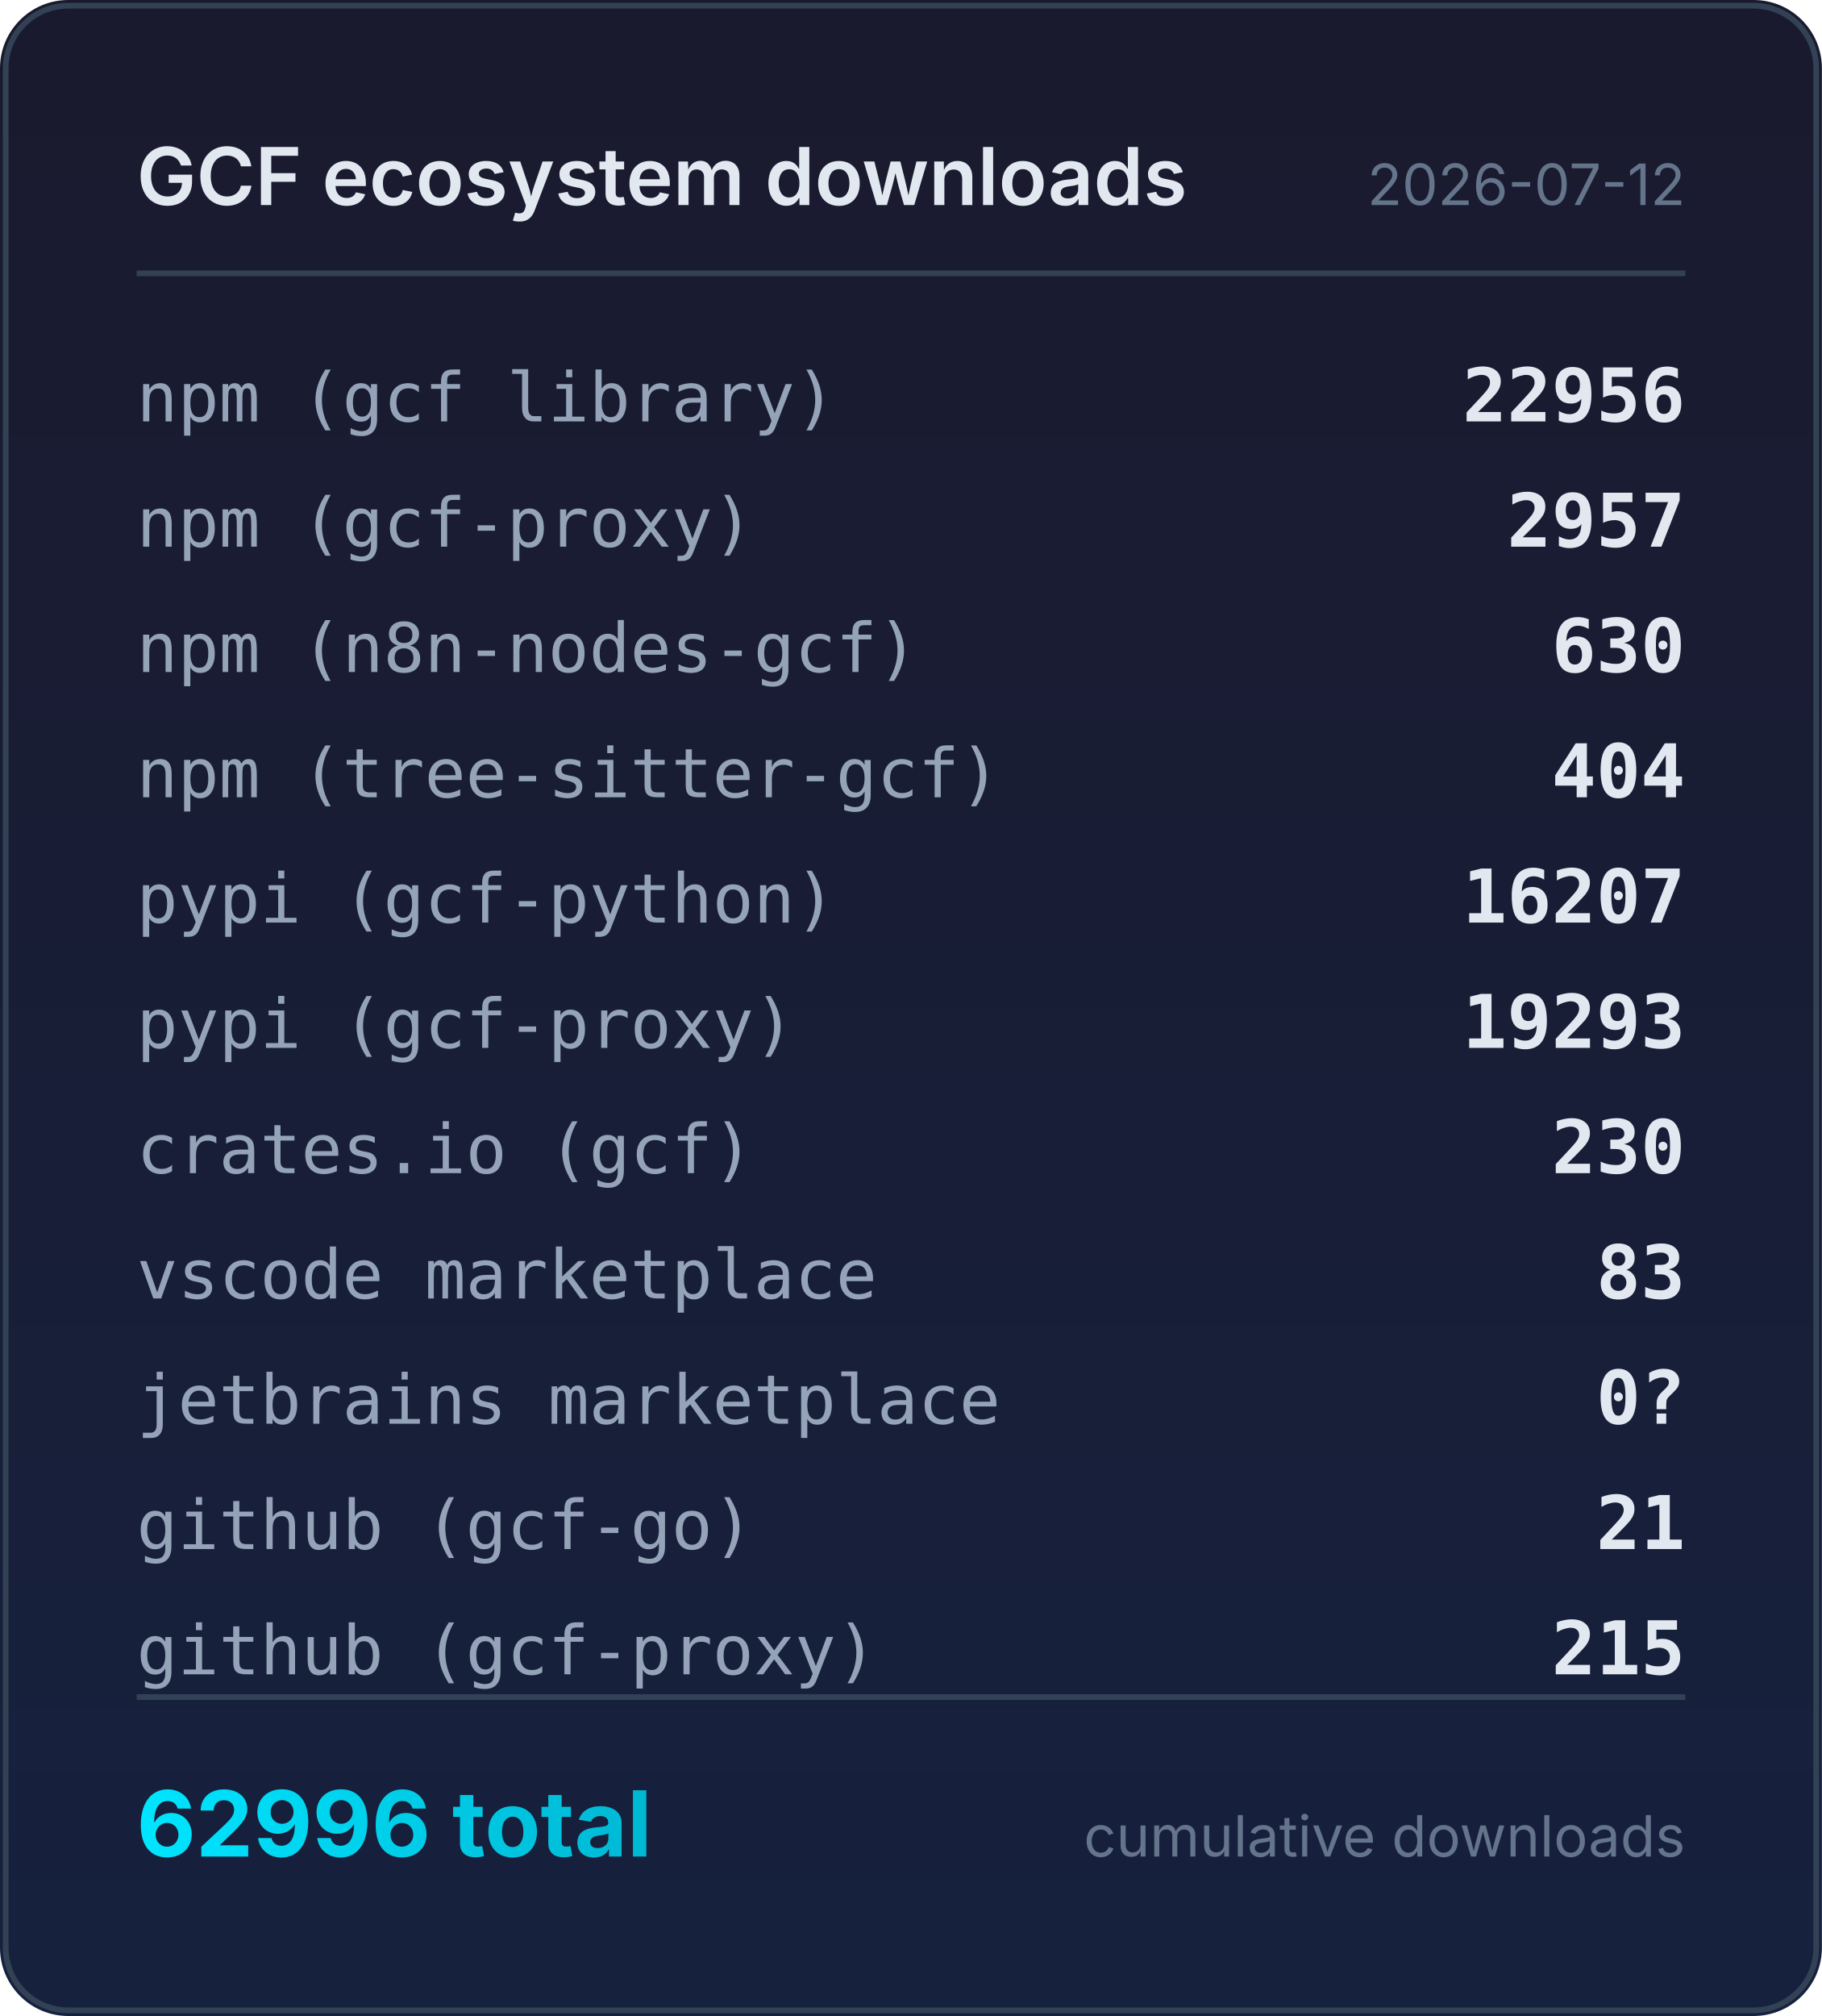
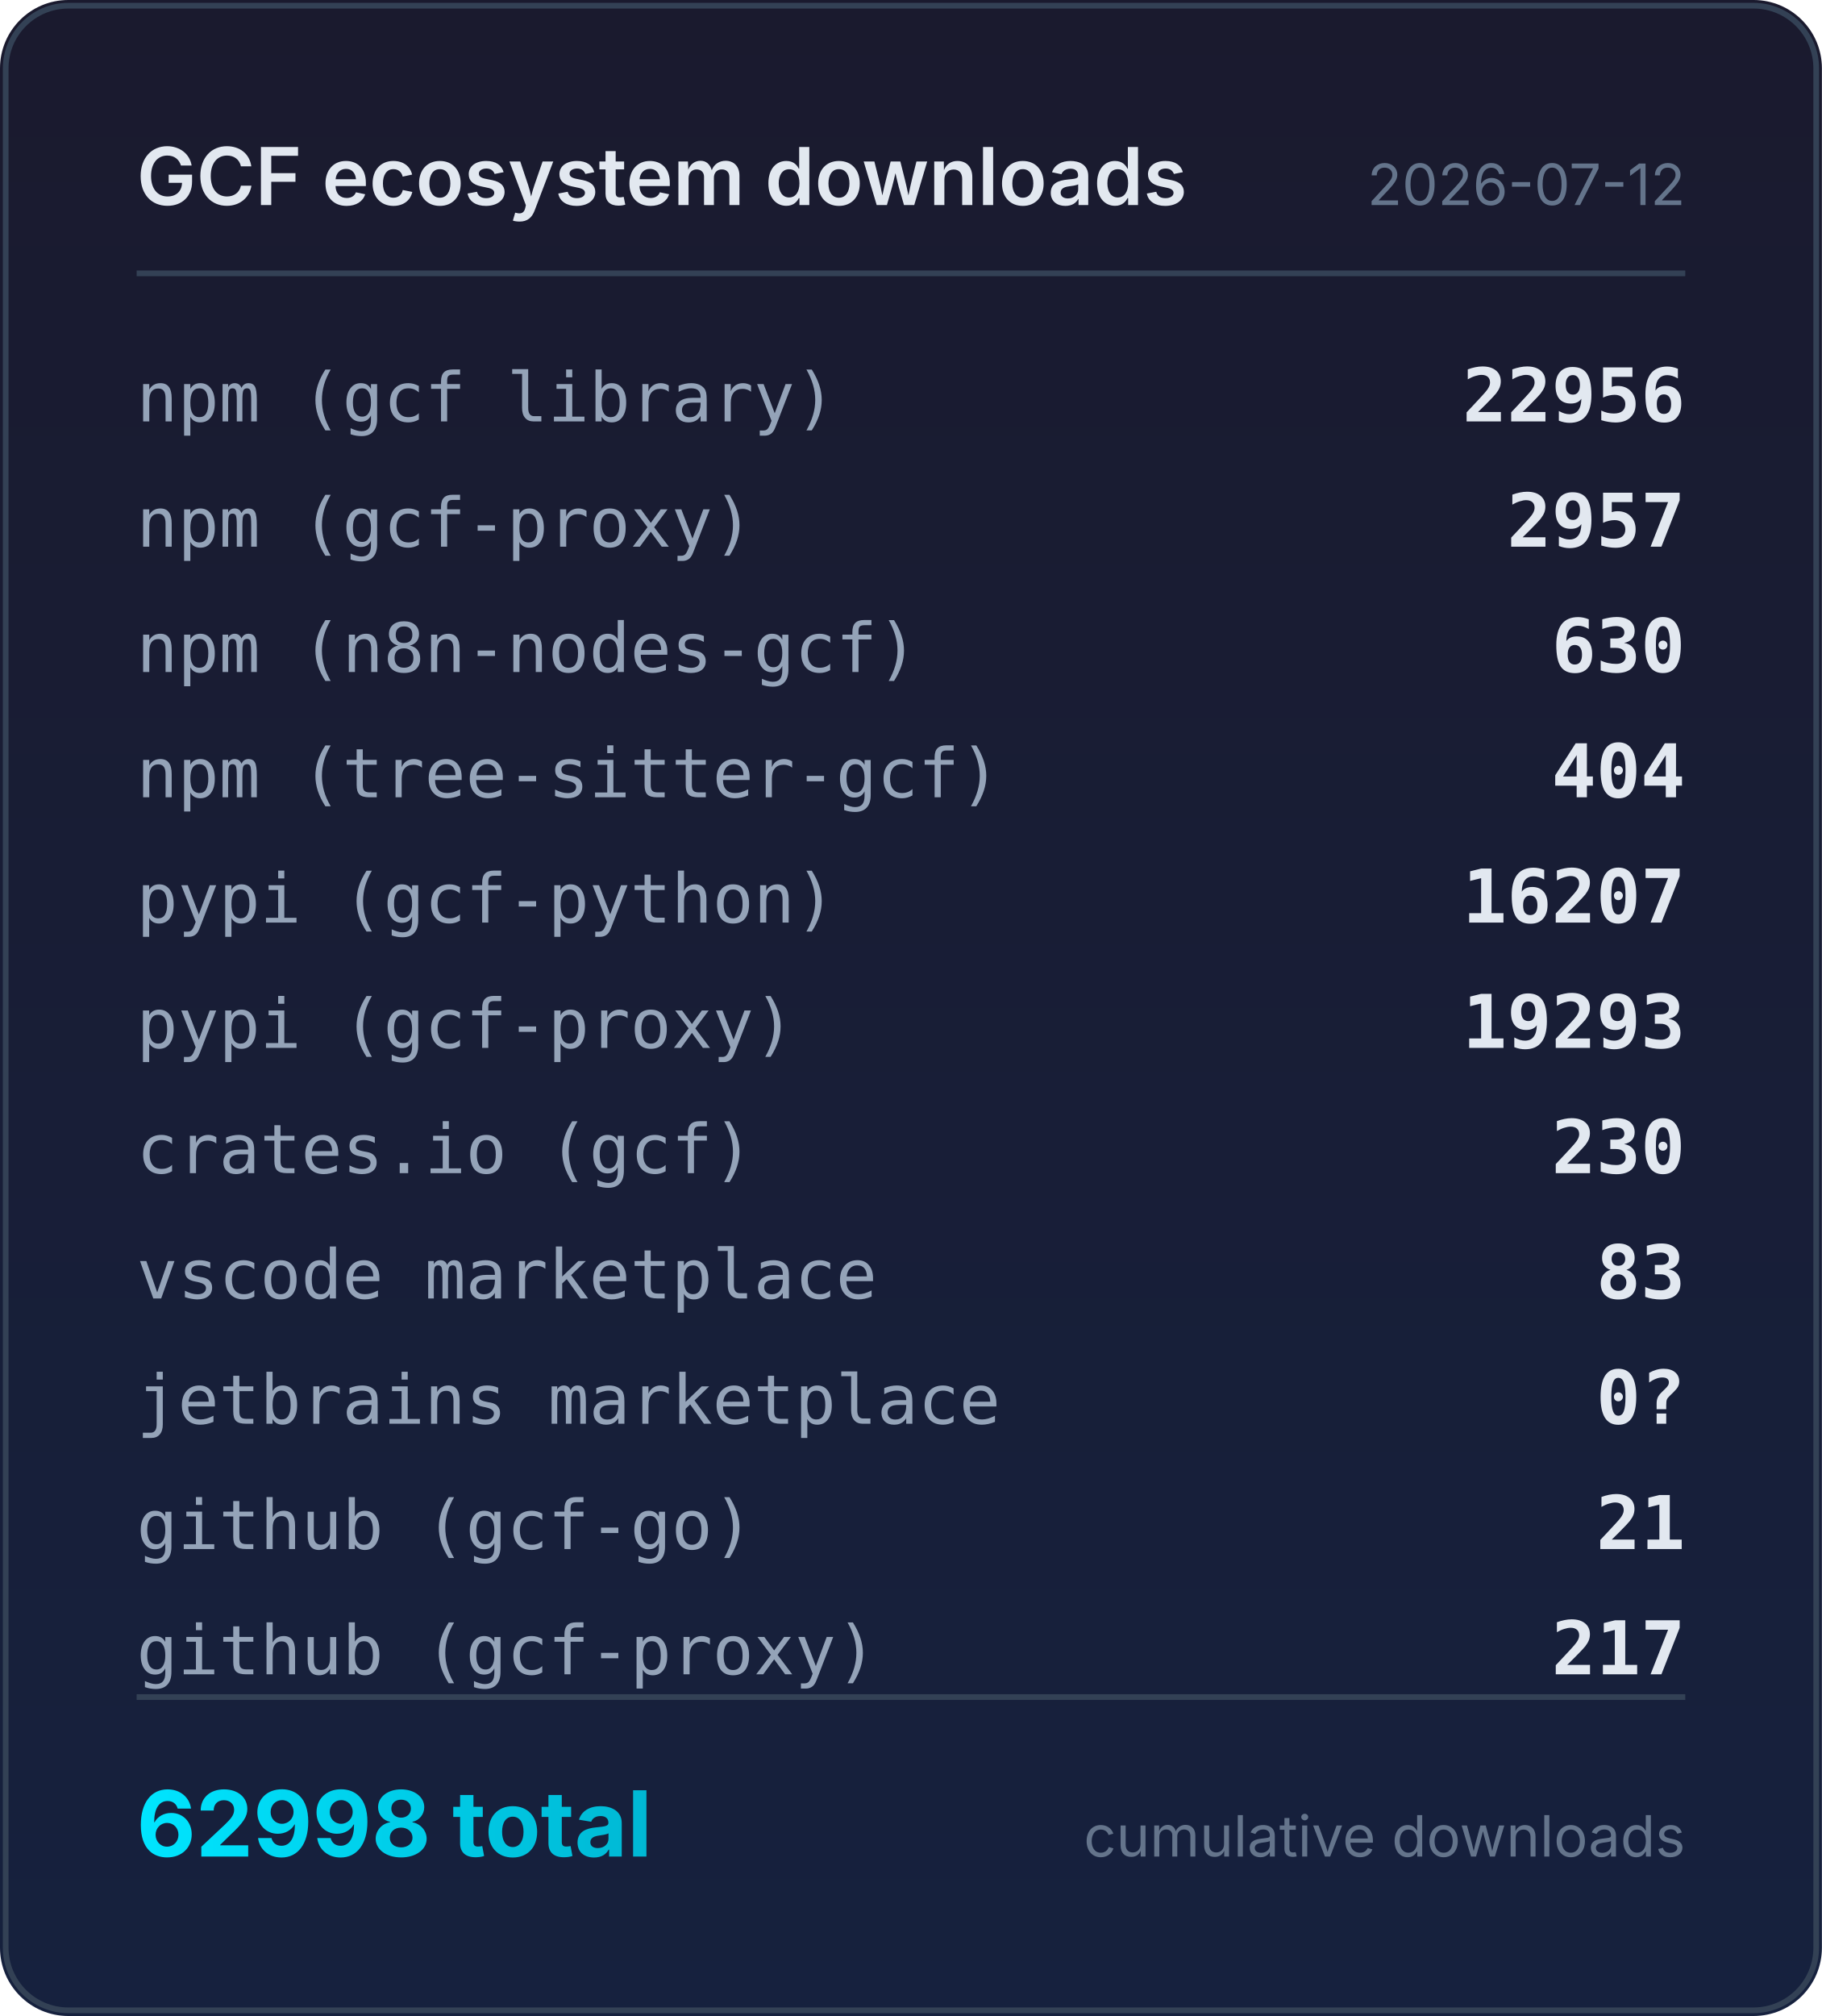
<svg xmlns="http://www.w3.org/2000/svg" width="320" height="354" viewBox="0 0 320 354">
  <defs>
    <linearGradient id="bg" x1="0" y1="0" x2="0" y2="1">
      <stop offset="0%" stop-color="#1a1a2e" />
      <stop offset="100%" stop-color="#16213e" />
    </linearGradient>
    <linearGradient id="accent" x1="0" y1="0" x2="1" y2="0">
      <stop offset="0%" stop-color="#00e5ff" />
      <stop offset="100%" stop-color="#00b8d4" />
    </linearGradient>
  </defs>
  <rect width="320" height="354" rx="12" fill="url(#bg)" />
  <rect x="1" y="1" width="318" height="352" rx="11" fill="none" stroke="#334155" stroke-width="1" />
  <text x="24" y="36" fill="#e2e8f0" font-family="system-ui,-apple-system,sans-serif" font-size="14" font-weight="600">GCF ecosystem downloads</text>
  <text x="296" y="36" fill="#64748b" font-family="system-ui,-apple-system,sans-serif" font-size="10" text-anchor="end">2026-07-12</text>
  <line x1="24" y1="48" x2="296" y2="48" stroke="#334155" stroke-width="1" />
  <text x="24" y="74" fill="#94a3b8" font-family="ui-monospace,monospace" font-size="12">npm (gcf library)</text>
  <text x="296" y="74" fill="#e2e8f0" font-family="ui-monospace,monospace" font-size="13" font-weight="600" text-anchor="end">22956</text>
  <text x="24" y="96" fill="#94a3b8" font-family="ui-monospace,monospace" font-size="12">npm (gcf-proxy)</text>
  <text x="296" y="96" fill="#e2e8f0" font-family="ui-monospace,monospace" font-size="13" font-weight="600" text-anchor="end">2957</text>
  <text x="24" y="118" fill="#94a3b8" font-family="ui-monospace,monospace" font-size="12">npm (n8n-nodes-gcf)</text>
  <text x="296" y="118" fill="#e2e8f0" font-family="ui-monospace,monospace" font-size="13" font-weight="600" text-anchor="end">630</text>
  <text x="24" y="140" fill="#94a3b8" font-family="ui-monospace,monospace" font-size="12">npm (tree-sitter-gcf)</text>
  <text x="296" y="140" fill="#e2e8f0" font-family="ui-monospace,monospace" font-size="13" font-weight="600" text-anchor="end">404</text>
  <text x="24" y="162" fill="#94a3b8" font-family="ui-monospace,monospace" font-size="12">pypi (gcf-python)</text>
  <text x="296" y="162" fill="#e2e8f0" font-family="ui-monospace,monospace" font-size="13" font-weight="600" text-anchor="end">16207</text>
  <text x="24" y="184" fill="#94a3b8" font-family="ui-monospace,monospace" font-size="12">pypi (gcf-proxy)</text>
  <text x="296" y="184" fill="#e2e8f0" font-family="ui-monospace,monospace" font-size="13" font-weight="600" text-anchor="end">19293</text>
  <text x="24" y="206" fill="#94a3b8" font-family="ui-monospace,monospace" font-size="12">crates.io (gcf)</text>
  <text x="296" y="206" fill="#e2e8f0" font-family="ui-monospace,monospace" font-size="13" font-weight="600" text-anchor="end">230</text>
  <text x="24" y="228" fill="#94a3b8" font-family="ui-monospace,monospace" font-size="12">vscode marketplace</text>
  <text x="296" y="228" fill="#e2e8f0" font-family="ui-monospace,monospace" font-size="13" font-weight="600" text-anchor="end">83</text>
  <text x="24" y="250" fill="#94a3b8" font-family="ui-monospace,monospace" font-size="12">jetbrains marketplace</text>
  <text x="296" y="250" fill="#e2e8f0" font-family="ui-monospace,monospace" font-size="13" font-weight="600" text-anchor="end">0?</text>
  <text x="24" y="272" fill="#94a3b8" font-family="ui-monospace,monospace" font-size="12">github (gcf-go)</text>
  <text x="296" y="272" fill="#e2e8f0" font-family="ui-monospace,monospace" font-size="13" font-weight="600" text-anchor="end">21</text>
  <text x="24" y="294" fill="#94a3b8" font-family="ui-monospace,monospace" font-size="12">github (gcf-proxy)</text>
-   <text x="296" y="294" fill="#e2e8f0" font-family="ui-monospace,monospace" font-size="13" font-weight="600" text-anchor="end">215</text>
+   <text x="296" y="294" fill="#e2e8f0" font-family="ui-monospace,monospace" font-size="13" font-weight="600" text-anchor="end">217</text>
  <line x1="24" y1="298" x2="296" y2="298" stroke="#334155" stroke-width="1" />
-   <text x="24" y="326" fill="url(#accent)" font-family="system-ui,-apple-system,sans-serif" font-size="16" font-weight="700">62996 total</text>
+   <text x="24" y="326" fill="url(#accent)" font-family="system-ui,-apple-system,sans-serif" font-size="16" font-weight="700">62998 total</text>
  <text x="296" y="326" fill="#64748b" font-family="system-ui,-apple-system,sans-serif" font-size="10" text-anchor="end">cumulative downloads</text>
</svg>
